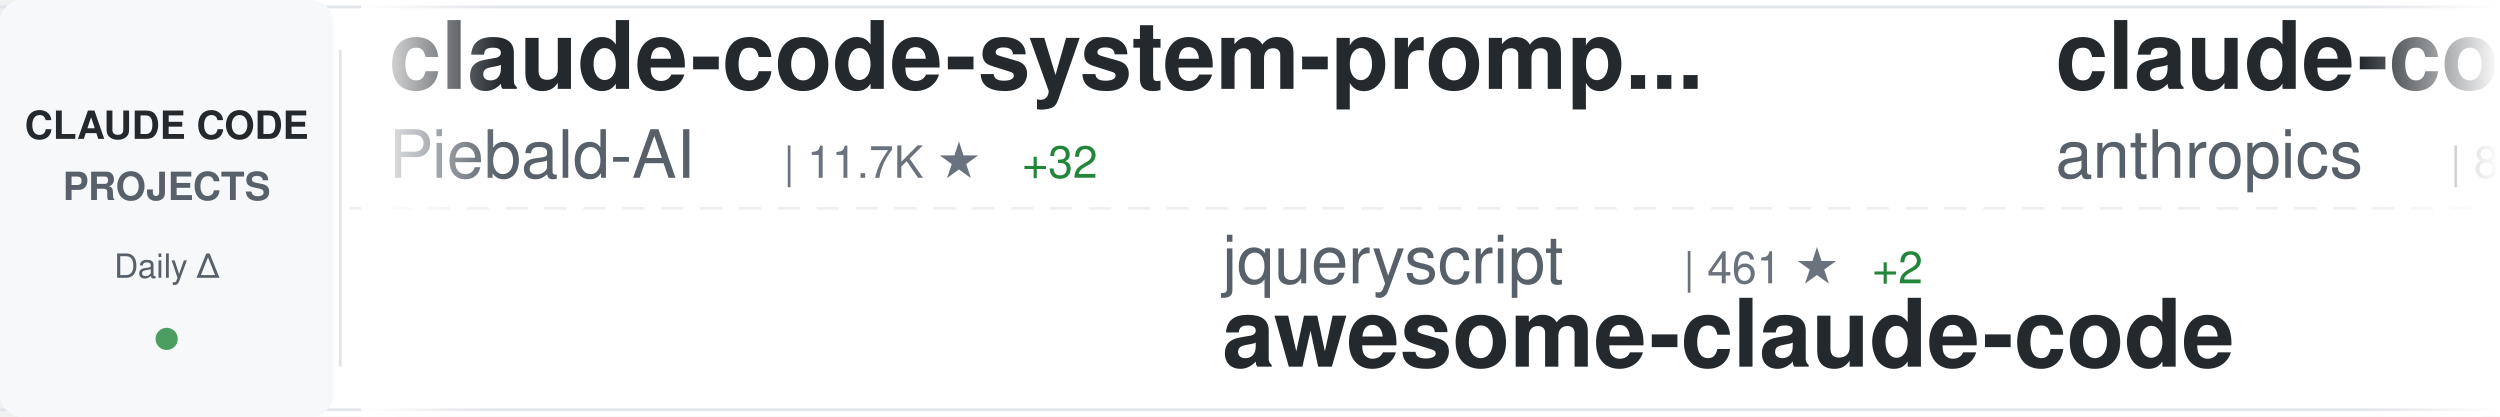
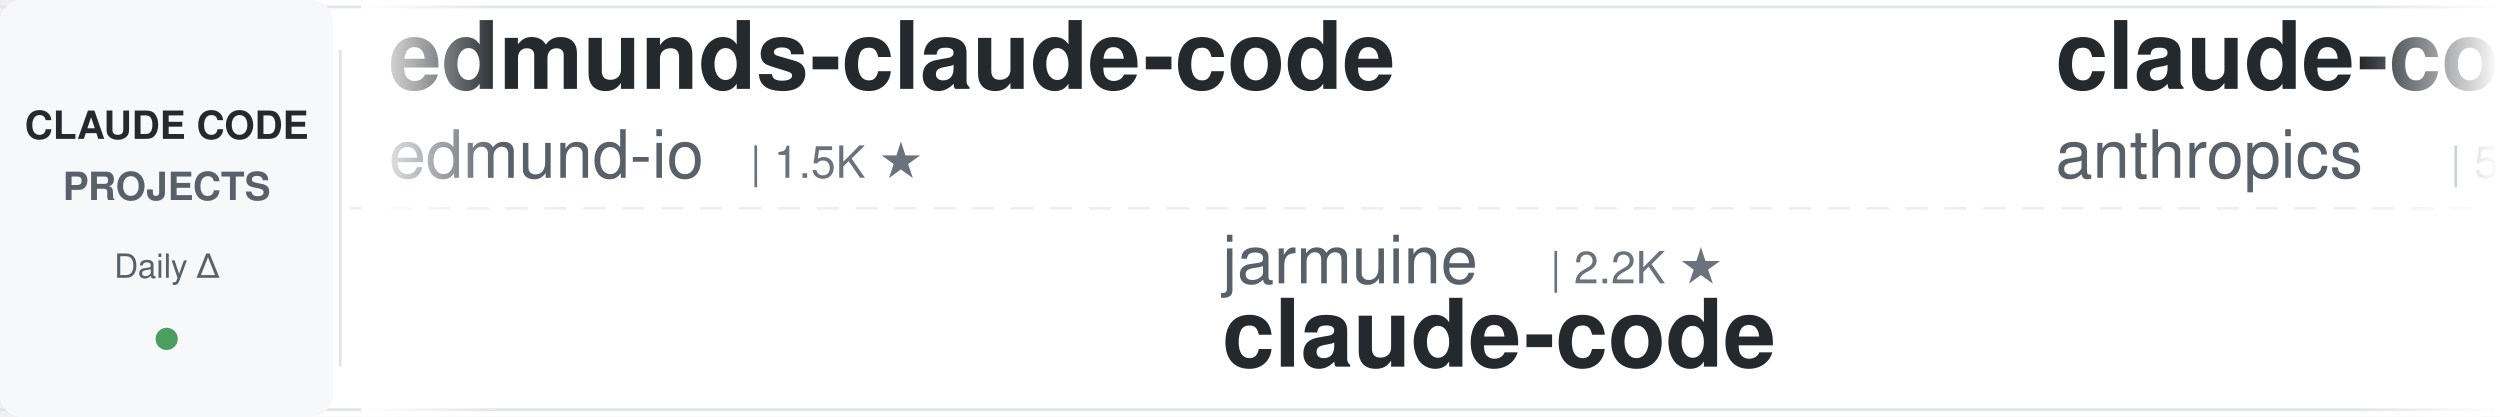
<svg xmlns="http://www.w3.org/2000/svg" width="900" height="150">
  <defs>
    <linearGradient id="awesomeLeftFade" x1="0%" y1="0%" x2="100%" y2="0%">
      <stop offset="0%" style="stop-color:#ffffff;stop-opacity:1" />
      <stop offset="100%" style="stop-color:#ffffff;stop-opacity:0" />
    </linearGradient>
    <linearGradient id="awesomeRightFade" x1="0%" y1="0%" x2="100%" y2="0%">
      <stop offset="0%" style="stop-color:#ffffff;stop-opacity:0" />
      <stop offset="100%" style="stop-color:#ffffff;stop-opacity:1" />
    </linearGradient>
  </defs>
  <rect width="900" height="150" fill="#ffffff" rx="8" />
  <rect x="0" y="2" width="900" height="1" fill="#e1e4e8" />
  <rect x="0" y="147" width="900" height="1" fill="#e1e4e8" />
  <line x1="0" y1="75" x2="900" y2="75" stroke="#e1e4e8" stroke-width="1" stroke-dasharray="8 6" opacity="0.6" />
  <rect x="0" y="0" width="120" height="150" fill="#f6f8fa" rx="8" />
  <text x="60" y="50" font-family="-apple-system, BlinkMacSystemFont, 'Segoe UI', Helvetica, Arial, sans-serif" font-size="14" font-weight="600" fill="#24292e" text-anchor="middle">CLAUDE CODE</text>
  <text x="60" y="72" font-family="-apple-system, BlinkMacSystemFont, 'Segoe UI', Helvetica, Arial, sans-serif" font-size="14" font-weight="600" fill="#586069" text-anchor="middle">PROJECTS</text>
  <text x="60" y="100" font-family="-apple-system, BlinkMacSystemFont, 'Segoe UI', Helvetica, Arial, sans-serif" font-size="12" font-weight="500" fill="#586069" text-anchor="middle">Daily Δ</text>
  <circle cx="60" cy="122" r="4" fill="#22863a" opacity="0.8" />
  <rect x="122" y="18" width="1" height="114" fill="#e1e4e8" />
  <clipPath id="awesomeTickerClip">
    <rect x="130" y="0" width="770" height="150" />
  </clipPath>
  <g clip-path="url(#awesomeTickerClip)">
    <g id="awesomeTickerItems">
      <animateTransform attributeName="transform" attributeType="XML" type="translate" from="0 0" to="-3000 0" dur="54s" repeatCount="indefinite" />
      <g transform="translate(0, 0)">
-         <text x="140" y="32" font-family="-apple-system, BlinkMacSystemFont, 'Segoe UI', Helvetica, Arial, sans-serif" font-size="34" font-weight="600" fill="#24292e">claude-code-system-promp...</text>
-         <text x="140" y="64" font-family="-apple-system, BlinkMacSystemFont, 'Segoe UI', Helvetica, Arial, sans-serif" font-size="24" font-weight="400" fill="#586069">Piebald-AI</text>
-         <text x="282" y="64" font-family="-apple-system, BlinkMacSystemFont, 'Segoe UI', Helvetica, Arial, sans-serif" font-size="16" font-weight="500" fill="#6a737d">| 11.7K ★</text>
-         <text x="368" y="64" font-family="-apple-system, BlinkMacSystemFont, 'Segoe UI', Helvetica, Arial, sans-serif" font-size="16" font-weight="500" fill="#22863a"> +32</text>
+         <text x="140" y="32" font-family="-apple-system, BlinkMacSystemFont, 'Segoe UI', Helvetica, Arial, sans-serif" font-size="34" font-weight="600" fill="#24292e">edmunds-claude-code</text>
+         <text x="140" y="64" font-family="-apple-system, BlinkMacSystemFont, 'Segoe UI', Helvetica, Arial, sans-serif" font-size="24" font-weight="400" fill="#586069">edmund-io</text>
+         <text x="270" y="64" font-family="-apple-system, BlinkMacSystemFont, 'Segoe UI', Helvetica, Arial, sans-serif" font-size="16" font-weight="500" fill="#6a737d">| 1.5K ★</text>
      </g>
      <g transform="translate(300, 0)">
-         <text x="140" y="102" font-family="-apple-system, BlinkMacSystemFont, 'Segoe UI', Helvetica, Arial, sans-serif" font-size="24" font-weight="400" fill="#586069">jqueryscript</text>
-         <text x="306" y="102" font-family="-apple-system, BlinkMacSystemFont, 'Segoe UI', Helvetica, Arial, sans-serif" font-size="16" font-weight="500" fill="#6a737d">| 461 ★</text>
-         <text x="374" y="102" font-family="-apple-system, BlinkMacSystemFont, 'Segoe UI', Helvetica, Arial, sans-serif" font-size="16" font-weight="500" fill="#22863a"> +2</text>
-         <text x="140" y="132" font-family="-apple-system, BlinkMacSystemFont, 'Segoe UI', Helvetica, Arial, sans-serif" font-size="34" font-weight="600" fill="#24292e">awesome-claude-code</text>
+         <text x="140" y="102" font-family="-apple-system, BlinkMacSystemFont, 'Segoe UI', Helvetica, Arial, sans-serif" font-size="24" font-weight="400" fill="#586069">jarmuine</text>
+         <text x="258" y="102" font-family="-apple-system, BlinkMacSystemFont, 'Segoe UI', Helvetica, Arial, sans-serif" font-size="16" font-weight="500" fill="#6a737d">| 2.2K ★</text>
+         <text x="140" y="132" font-family="-apple-system, BlinkMacSystemFont, 'Segoe UI', Helvetica, Arial, sans-serif" font-size="34" font-weight="600" fill="#24292e">claude-code</text>
      </g>
      <g transform="translate(600, 0)">
-         <text x="140" y="32" font-family="-apple-system, BlinkMacSystemFont, 'Segoe UI', Helvetica, Arial, sans-serif" font-size="34" font-weight="600" fill="#24292e">claude-code-action</text>
+         <text x="140" y="32" font-family="-apple-system, BlinkMacSystemFont, 'Segoe UI', Helvetica, Arial, sans-serif" font-size="34" font-weight="600" fill="#24292e">claude-code-security-rev...</text>
        <text x="140" y="64" font-family="-apple-system, BlinkMacSystemFont, 'Segoe UI', Helvetica, Arial, sans-serif" font-size="24" font-weight="400" fill="#586069">anthropics</text>
-         <text x="282" y="64" font-family="-apple-system, BlinkMacSystemFont, 'Segoe UI', Helvetica, Arial, sans-serif" font-size="16" font-weight="500" fill="#6a737d">| 8.3K ★</text>
-         <text x="359" y="64" font-family="-apple-system, BlinkMacSystemFont, 'Segoe UI', Helvetica, Arial, sans-serif" font-size="16" font-weight="500" fill="#22863a"> +13</text>
+         <text x="282" y="64" font-family="-apple-system, BlinkMacSystemFont, 'Segoe UI', Helvetica, Arial, sans-serif" font-size="16" font-weight="500" fill="#6a737d">| 5.5K ★</text>
+         <text x="359" y="64" font-family="-apple-system, BlinkMacSystemFont, 'Segoe UI', Helvetica, Arial, sans-serif" font-size="16" font-weight="500" fill="#22863a"> +8</text>
      </g>
      <g transform="translate(900, 0)">
-         <text x="140" y="102" font-family="-apple-system, BlinkMacSystemFont, 'Segoe UI', Helvetica, Arial, sans-serif" font-size="24" font-weight="400" fill="#586069">oboard</text>
-         <text x="234" y="102" font-family="-apple-system, BlinkMacSystemFont, 'Segoe UI', Helvetica, Arial, sans-serif" font-size="16" font-weight="500" fill="#6a737d">| 3.2K ★</text>
-         <text x="311" y="102" font-family="-apple-system, BlinkMacSystemFont, 'Segoe UI', Helvetica, Arial, sans-serif" font-size="16" font-weight="500" fill="#22863a"> +4</text>
-         <text x="140" y="132" font-family="-apple-system, BlinkMacSystemFont, 'Segoe UI', Helvetica, Arial, sans-serif" font-size="34" font-weight="600" fill="#24292e">claude-code-rev</text>
+         <text x="140" y="102" font-family="-apple-system, BlinkMacSystemFont, 'Segoe UI', Helvetica, Arial, sans-serif" font-size="24" font-weight="400" fill="#586069">multica-ai</text>
+         <text x="282" y="102" font-family="-apple-system, BlinkMacSystemFont, 'Segoe UI', Helvetica, Arial, sans-serif" font-size="16" font-weight="500" fill="#6a737d">| 190.5K ★</text>
+         <text x="377" y="102" font-family="-apple-system, BlinkMacSystemFont, 'Segoe UI', Helvetica, Arial, sans-serif" font-size="16" font-weight="500" fill="#22863a"> +603</text>
+         <text x="140" y="132" font-family="-apple-system, BlinkMacSystemFont, 'Segoe UI', Helvetica, Arial, sans-serif" font-size="34" font-weight="600" fill="#24292e">andrej-karpathy-skills</text>
      </g>
      <g transform="translate(1200, 0)">
-         <text x="140" y="32" font-family="-apple-system, BlinkMacSystemFont, 'Segoe UI', Helvetica, Arial, sans-serif" font-size="34" font-weight="600" fill="#24292e">awesome-claude-code-suba...</text>
-         <text x="140" y="64" font-family="-apple-system, BlinkMacSystemFont, 'Segoe UI', Helvetica, Arial, sans-serif" font-size="24" font-weight="400" fill="#586069">VoltAgent</text>
-         <text x="270" y="64" font-family="-apple-system, BlinkMacSystemFont, 'Segoe UI', Helvetica, Arial, sans-serif" font-size="16" font-weight="500" fill="#6a737d">| 23.1K ★</text>
-         <text x="356" y="64" font-family="-apple-system, BlinkMacSystemFont, 'Segoe UI', Helvetica, Arial, sans-serif" font-size="16" font-weight="500" fill="#22863a"> +43</text>
+         <text x="140" y="32" font-family="-apple-system, BlinkMacSystemFont, 'Segoe UI', Helvetica, Arial, sans-serif" font-size="34" font-weight="600" fill="#24292e">claude-code-spec-workflo...</text>
+         <text x="140" y="64" font-family="-apple-system, BlinkMacSystemFont, 'Segoe UI', Helvetica, Arial, sans-serif" font-size="24" font-weight="400" fill="#586069">Pimzino</text>
+         <text x="246" y="64" font-family="-apple-system, BlinkMacSystemFont, 'Segoe UI', Helvetica, Arial, sans-serif" font-size="16" font-weight="500" fill="#6a737d">| 3.8K ★</text>
      </g>
      <g transform="translate(1500, 0)">
-         <text x="140" y="102" font-family="-apple-system, BlinkMacSystemFont, 'Segoe UI', Helvetica, Arial, sans-serif" font-size="24" font-weight="400" fill="#586069">OneRedOak</text>
-         <text x="270" y="102" font-family="-apple-system, BlinkMacSystemFont, 'Segoe UI', Helvetica, Arial, sans-serif" font-size="16" font-weight="500" fill="#6a737d">| 3.9K ★</text>
-         <text x="347" y="102" font-family="-apple-system, BlinkMacSystemFont, 'Segoe UI', Helvetica, Arial, sans-serif" font-size="16" font-weight="500" fill="#22863a"> +1</text>
-         <text x="140" y="132" font-family="-apple-system, BlinkMacSystemFont, 'Segoe UI', Helvetica, Arial, sans-serif" font-size="34" font-weight="600" fill="#24292e">claude-code-workflows</text>
+         <text x="140" y="102" font-family="-apple-system, BlinkMacSystemFont, 'Segoe UI', Helvetica, Arial, sans-serif" font-size="24" font-weight="400" fill="#586069">777genius</text>
+         <text x="270" y="102" font-family="-apple-system, BlinkMacSystemFont, 'Segoe UI', Helvetica, Arial, sans-serif" font-size="16" font-weight="500" fill="#6a737d">| 919 ★</text>
+         <text x="140" y="132" font-family="-apple-system, BlinkMacSystemFont, 'Segoe UI', Helvetica, Arial, sans-serif" font-size="34" font-weight="600" fill="#24292e">claude-code-source-code</text>
      </g>
      <g transform="translate(1800, 0)">
-         <text x="140" y="32" font-family="-apple-system, BlinkMacSystemFont, 'Segoe UI', Helvetica, Arial, sans-serif" font-size="34" font-weight="600" fill="#24292e">claude-code</text>
-         <text x="140" y="64" font-family="-apple-system, BlinkMacSystemFont, 'Segoe UI', Helvetica, Arial, sans-serif" font-size="24" font-weight="400" fill="#586069">xorespesp</text>
-         <text x="270" y="64" font-family="-apple-system, BlinkMacSystemFont, 'Segoe UI', Helvetica, Arial, sans-serif" font-size="16" font-weight="500" fill="#6a737d">| 230 ★</text>
-         <text x="338" y="64" font-family="-apple-system, BlinkMacSystemFont, 'Segoe UI', Helvetica, Arial, sans-serif" font-size="16" font-weight="500" fill="#22863a"> +1</text>
+         <text x="140" y="32" font-family="-apple-system, BlinkMacSystemFont, 'Segoe UI', Helvetica, Arial, sans-serif" font-size="34" font-weight="600" fill="#24292e">skills</text>
+         <text x="140" y="64" font-family="-apple-system, BlinkMacSystemFont, 'Segoe UI', Helvetica, Arial, sans-serif" font-size="24" font-weight="400" fill="#586069">anthropics</text>
+         <text x="282" y="64" font-family="-apple-system, BlinkMacSystemFont, 'Segoe UI', Helvetica, Arial, sans-serif" font-size="16" font-weight="500" fill="#6a737d">| 160.1K ★</text>
+         <text x="377" y="64" font-family="-apple-system, BlinkMacSystemFont, 'Segoe UI', Helvetica, Arial, sans-serif" font-size="16" font-weight="500" fill="#22863a"> +330</text>
      </g>
      <g transform="translate(2100, 0)">
-         <text x="140" y="102" font-family="-apple-system, BlinkMacSystemFont, 'Segoe UI', Helvetica, Arial, sans-serif" font-size="24" font-weight="400" fill="#586069">yasasbanukaofficial</text>
-         <text x="390" y="102" font-family="-apple-system, BlinkMacSystemFont, 'Segoe UI', Helvetica, Arial, sans-serif" font-size="16" font-weight="500" fill="#6a737d">| 3.7K ★</text>
-         <text x="467" y="102" font-family="-apple-system, BlinkMacSystemFont, 'Segoe UI', Helvetica, Arial, sans-serif" font-size="16" font-weight="500" fill="#22863a"> +18</text>
+         <text x="140" y="102" font-family="-apple-system, BlinkMacSystemFont, 'Segoe UI', Helvetica, Arial, sans-serif" font-size="24" font-weight="400" fill="#586069">Windy3f3f3f3f</text>
+         <text x="318" y="102" font-family="-apple-system, BlinkMacSystemFont, 'Segoe UI', Helvetica, Arial, sans-serif" font-size="16" font-weight="500" fill="#6a737d">| 3.1K ★</text>
+         <text x="395" y="102" font-family="-apple-system, BlinkMacSystemFont, 'Segoe UI', Helvetica, Arial, sans-serif" font-size="16" font-weight="500" fill="#22863a"> +16</text>
+         <text x="140" y="132" font-family="-apple-system, BlinkMacSystemFont, 'Segoe UI', Helvetica, Arial, sans-serif" font-size="34" font-weight="600" fill="#24292e">how-claude-code-works</text>
+       </g>
+       <g transform="translate(2400, 0)">
+         <text x="140" y="32" font-family="-apple-system, BlinkMacSystemFont, 'Segoe UI', Helvetica, Arial, sans-serif" font-size="34" font-weight="600" fill="#24292e">claude-code-reverse</text>
+         <text x="140" y="64" font-family="-apple-system, BlinkMacSystemFont, 'Segoe UI', Helvetica, Arial, sans-serif" font-size="24" font-weight="400" fill="#586069">Yuyz0112</text>
+         <text x="258" y="64" font-family="-apple-system, BlinkMacSystemFont, 'Segoe UI', Helvetica, Arial, sans-serif" font-size="16" font-weight="500" fill="#6a737d">| 2.4K ★</text>
+         <text x="335" y="64" font-family="-apple-system, BlinkMacSystemFont, 'Segoe UI', Helvetica, Arial, sans-serif" font-size="16" font-weight="500" fill="#22863a"> +1</text>
+       </g>
+       <g transform="translate(2700, 0)">
+         <text x="140" y="102" font-family="-apple-system, BlinkMacSystemFont, 'Segoe UI', Helvetica, Arial, sans-serif" font-size="24" font-weight="400" fill="#586069">KPR111</text>
+         <text x="234" y="102" font-family="-apple-system, BlinkMacSystemFont, 'Segoe UI', Helvetica, Arial, sans-serif" font-size="16" font-weight="500" fill="#6a737d">| 18 ★</text>
+         <text x="140" y="132" font-family="-apple-system, BlinkMacSystemFont, 'Segoe UI', Helvetica, Arial, sans-serif" font-size="34" font-weight="600" fill="#24292e">Claude-Code</text>
+       </g>
+       <g transform="translate(3000, 0)">
+         <text x="140" y="32" font-family="-apple-system, BlinkMacSystemFont, 'Segoe UI', Helvetica, Arial, sans-serif" font-size="34" font-weight="600" fill="#24292e">edmunds-claude-code</text>
+         <text x="140" y="64" font-family="-apple-system, BlinkMacSystemFont, 'Segoe UI', Helvetica, Arial, sans-serif" font-size="24" font-weight="400" fill="#586069">edmund-io</text>
+         <text x="270" y="64" font-family="-apple-system, BlinkMacSystemFont, 'Segoe UI', Helvetica, Arial, sans-serif" font-size="16" font-weight="500" fill="#6a737d">| 1.5K ★</text>
+       </g>
+       <g transform="translate(3300, 0)">
+         <text x="140" y="102" font-family="-apple-system, BlinkMacSystemFont, 'Segoe UI', Helvetica, Arial, sans-serif" font-size="24" font-weight="400" fill="#586069">jarmuine</text>
+         <text x="258" y="102" font-family="-apple-system, BlinkMacSystemFont, 'Segoe UI', Helvetica, Arial, sans-serif" font-size="16" font-weight="500" fill="#6a737d">| 2.2K ★</text>
        <text x="140" y="132" font-family="-apple-system, BlinkMacSystemFont, 'Segoe UI', Helvetica, Arial, sans-serif" font-size="34" font-weight="600" fill="#24292e">claude-code</text>
      </g>
-       <g transform="translate(2400, 0)">
-         <text x="140" y="32" font-family="-apple-system, BlinkMacSystemFont, 'Segoe UI', Helvetica, Arial, sans-serif" font-size="34" font-weight="600" fill="#24292e">claude-code-base-action</text>
+       <g transform="translate(3600, 0)">
+         <text x="140" y="32" font-family="-apple-system, BlinkMacSystemFont, 'Segoe UI', Helvetica, Arial, sans-serif" font-size="34" font-weight="600" fill="#24292e">claude-code-security-rev...</text>
        <text x="140" y="64" font-family="-apple-system, BlinkMacSystemFont, 'Segoe UI', Helvetica, Arial, sans-serif" font-size="24" font-weight="400" fill="#586069">anthropics</text>
-         <text x="282" y="64" font-family="-apple-system, BlinkMacSystemFont, 'Segoe UI', Helvetica, Arial, sans-serif" font-size="16" font-weight="500" fill="#6a737d">| 901 ★</text>
-       </g>
-       <g transform="translate(2700, 0)">
-         <text x="140" y="102" font-family="-apple-system, BlinkMacSystemFont, 'Segoe UI', Helvetica, Arial, sans-serif" font-size="24" font-weight="400" fill="#586069">anthropics</text>
-         <text x="282" y="102" font-family="-apple-system, BlinkMacSystemFont, 'Segoe UI', Helvetica, Arial, sans-serif" font-size="16" font-weight="500" fill="#6a737d">| 137.3K ★</text>
-         <text x="377" y="102" font-family="-apple-system, BlinkMacSystemFont, 'Segoe UI', Helvetica, Arial, sans-serif" font-size="16" font-weight="500" fill="#22863a"> +269</text>
-         <text x="140" y="132" font-family="-apple-system, BlinkMacSystemFont, 'Segoe UI', Helvetica, Arial, sans-serif" font-size="34" font-weight="600" fill="#24292e">claude-code</text>
-       </g>
-       <g transform="translate(3000, 0)">
-         <text x="140" y="32" font-family="-apple-system, BlinkMacSystemFont, 'Segoe UI', Helvetica, Arial, sans-serif" font-size="34" font-weight="600" fill="#24292e">claude-code-system-promp...</text>
-         <text x="140" y="64" font-family="-apple-system, BlinkMacSystemFont, 'Segoe UI', Helvetica, Arial, sans-serif" font-size="24" font-weight="400" fill="#586069">Piebald-AI</text>
-         <text x="282" y="64" font-family="-apple-system, BlinkMacSystemFont, 'Segoe UI', Helvetica, Arial, sans-serif" font-size="16" font-weight="500" fill="#6a737d">| 11.7K ★</text>
-         <text x="368" y="64" font-family="-apple-system, BlinkMacSystemFont, 'Segoe UI', Helvetica, Arial, sans-serif" font-size="16" font-weight="500" fill="#22863a"> +32</text>
-       </g>
-       <g transform="translate(3300, 0)">
-         <text x="140" y="102" font-family="-apple-system, BlinkMacSystemFont, 'Segoe UI', Helvetica, Arial, sans-serif" font-size="24" font-weight="400" fill="#586069">jqueryscript</text>
-         <text x="306" y="102" font-family="-apple-system, BlinkMacSystemFont, 'Segoe UI', Helvetica, Arial, sans-serif" font-size="16" font-weight="500" fill="#6a737d">| 461 ★</text>
-         <text x="374" y="102" font-family="-apple-system, BlinkMacSystemFont, 'Segoe UI', Helvetica, Arial, sans-serif" font-size="16" font-weight="500" fill="#22863a"> +2</text>
-         <text x="140" y="132" font-family="-apple-system, BlinkMacSystemFont, 'Segoe UI', Helvetica, Arial, sans-serif" font-size="34" font-weight="600" fill="#24292e">awesome-claude-code</text>
-       </g>
-       <g transform="translate(3600, 0)">
-         <text x="140" y="32" font-family="-apple-system, BlinkMacSystemFont, 'Segoe UI', Helvetica, Arial, sans-serif" font-size="34" font-weight="600" fill="#24292e">claude-code-action</text>
-         <text x="140" y="64" font-family="-apple-system, BlinkMacSystemFont, 'Segoe UI', Helvetica, Arial, sans-serif" font-size="24" font-weight="400" fill="#586069">anthropics</text>
-         <text x="282" y="64" font-family="-apple-system, BlinkMacSystemFont, 'Segoe UI', Helvetica, Arial, sans-serif" font-size="16" font-weight="500" fill="#6a737d">| 8.3K ★</text>
-         <text x="359" y="64" font-family="-apple-system, BlinkMacSystemFont, 'Segoe UI', Helvetica, Arial, sans-serif" font-size="16" font-weight="500" fill="#22863a"> +13</text>
+         <text x="282" y="64" font-family="-apple-system, BlinkMacSystemFont, 'Segoe UI', Helvetica, Arial, sans-serif" font-size="16" font-weight="500" fill="#6a737d">| 5.5K ★</text>
+         <text x="359" y="64" font-family="-apple-system, BlinkMacSystemFont, 'Segoe UI', Helvetica, Arial, sans-serif" font-size="16" font-weight="500" fill="#22863a"> +8</text>
      </g>
      <g transform="translate(3900, 0)">
-         <text x="140" y="102" font-family="-apple-system, BlinkMacSystemFont, 'Segoe UI', Helvetica, Arial, sans-serif" font-size="24" font-weight="400" fill="#586069">oboard</text>
-         <text x="234" y="102" font-family="-apple-system, BlinkMacSystemFont, 'Segoe UI', Helvetica, Arial, sans-serif" font-size="16" font-weight="500" fill="#6a737d">| 3.2K ★</text>
-         <text x="311" y="102" font-family="-apple-system, BlinkMacSystemFont, 'Segoe UI', Helvetica, Arial, sans-serif" font-size="16" font-weight="500" fill="#22863a"> +4</text>
-         <text x="140" y="132" font-family="-apple-system, BlinkMacSystemFont, 'Segoe UI', Helvetica, Arial, sans-serif" font-size="34" font-weight="600" fill="#24292e">claude-code-rev</text>
+         <text x="140" y="102" font-family="-apple-system, BlinkMacSystemFont, 'Segoe UI', Helvetica, Arial, sans-serif" font-size="24" font-weight="400" fill="#586069">multica-ai</text>
+         <text x="282" y="102" font-family="-apple-system, BlinkMacSystemFont, 'Segoe UI', Helvetica, Arial, sans-serif" font-size="16" font-weight="500" fill="#6a737d">| 190.5K ★</text>
+         <text x="377" y="102" font-family="-apple-system, BlinkMacSystemFont, 'Segoe UI', Helvetica, Arial, sans-serif" font-size="16" font-weight="500" fill="#22863a"> +603</text>
+         <text x="140" y="132" font-family="-apple-system, BlinkMacSystemFont, 'Segoe UI', Helvetica, Arial, sans-serif" font-size="34" font-weight="600" fill="#24292e">andrej-karpathy-skills</text>
      </g>
    </g>
  </g>
  <rect x="130" y="0" width="50" height="150" fill="url(#awesomeLeftFade)" />
  <rect x="850" y="0" width="50" height="150" fill="url(#awesomeRightFade)" />
</svg>
